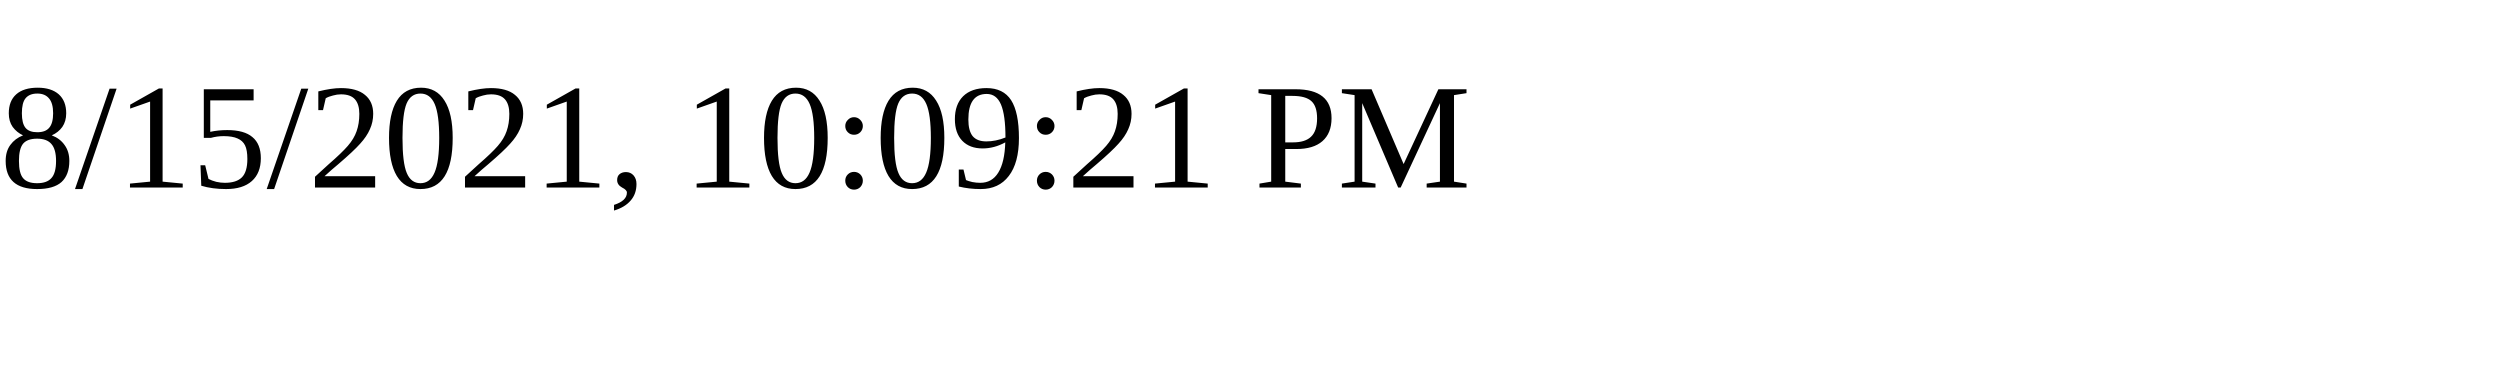
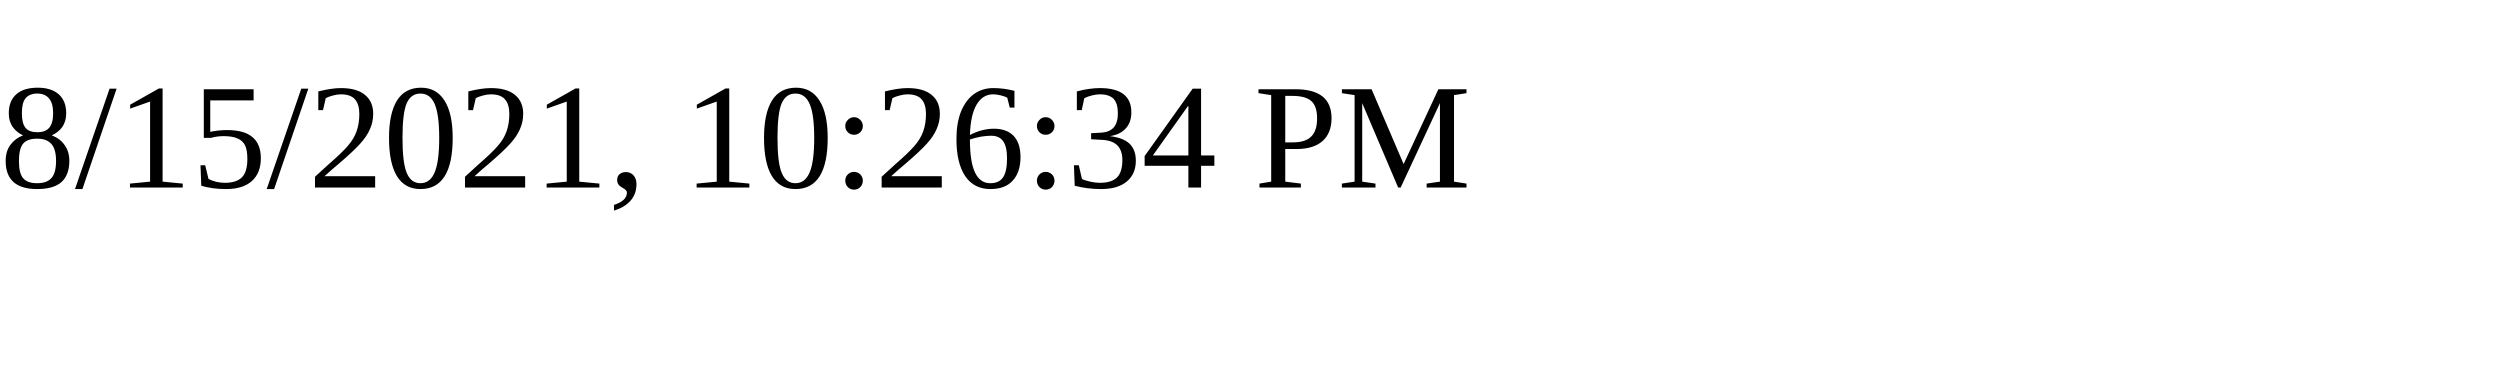
<svg xmlns="http://www.w3.org/2000/svg" height="30" width="200">
-   <text x="0" y="15">8/15/2021, 10:09:21 PM</text>
+   <text x="0" y="15">8/15/2021, 10:26:34 PM</text>
</svg>
